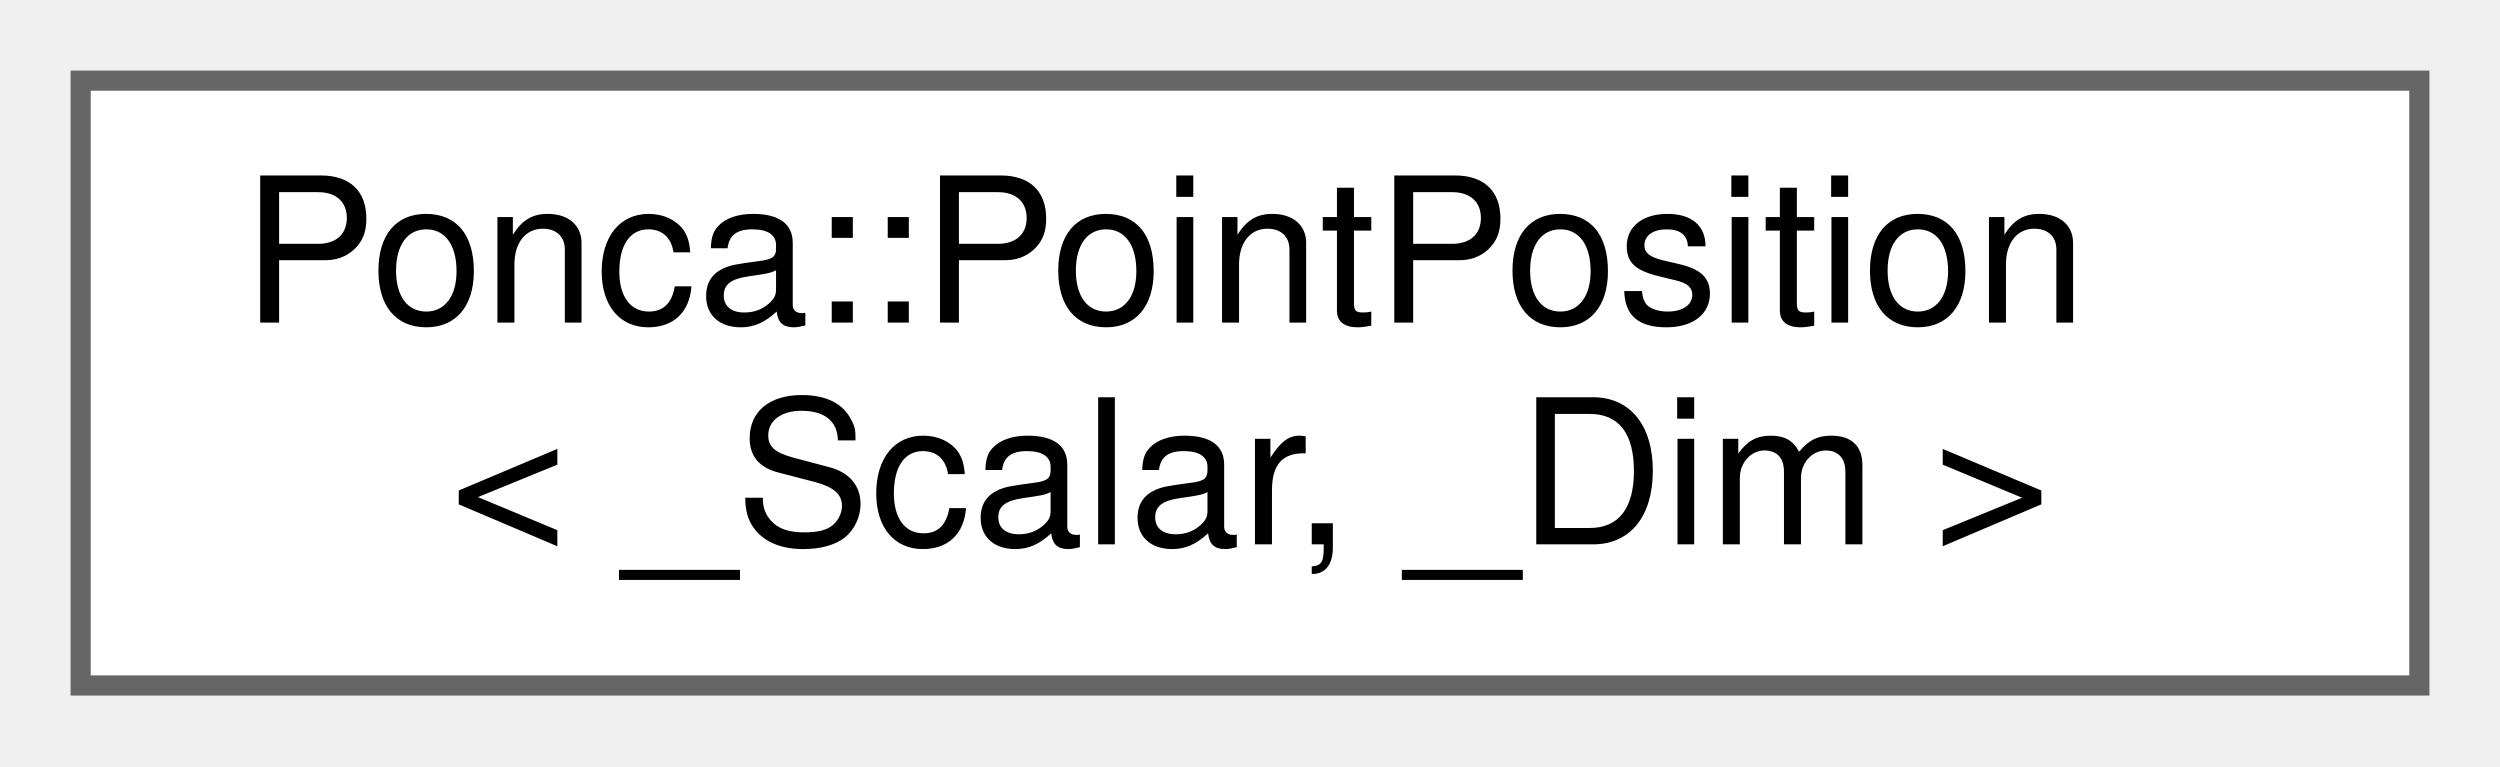
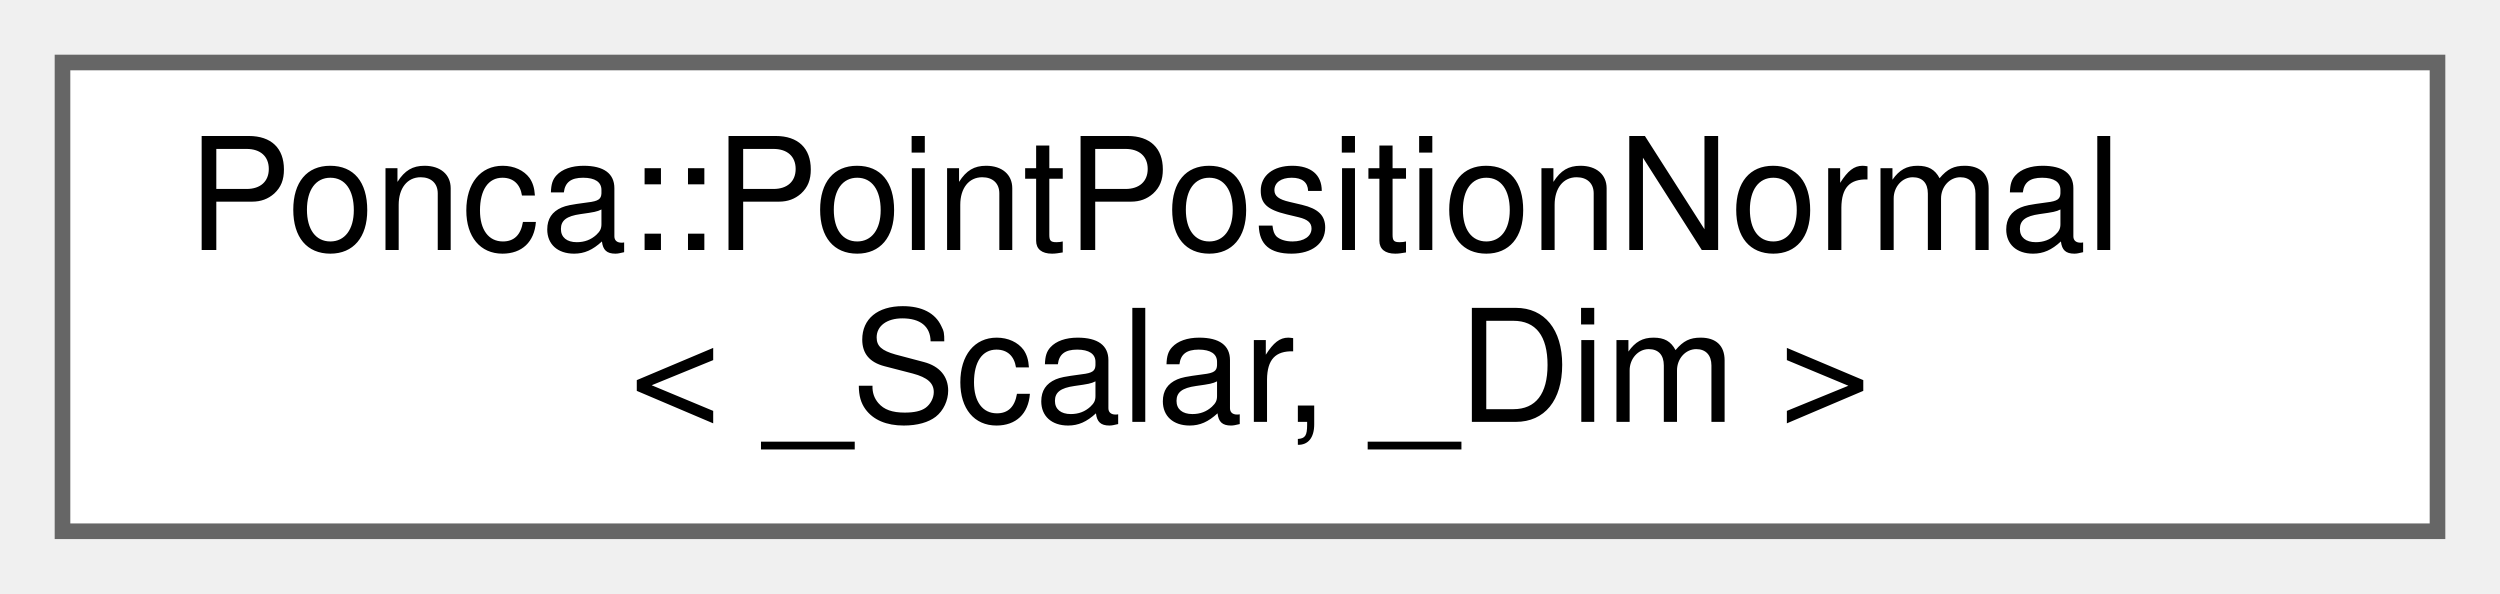
- <svg xmlns="http://www.w3.org/2000/svg" xmlns:xlink="http://www.w3.org/1999/xlink" width="124pt" height="38pt" viewBox="0.00 0.00 124.00 38.00">
+ <svg xmlns="http://www.w3.org/2000/svg" xmlns:xlink="http://www.w3.org/1999/xlink" width="160pt" height="38pt" viewBox="0.00 0.00 160.00 38.00">
  <g id="graph0" class="graph" transform="scale(1 1) rotate(0) translate(4 34)">
    <g id="Node000000" class="node">
      <g id="a_Node000000">
-         <a xlink:href="classPonca_1_1PointPosition.html" target="_top" xlink:title="Point data type containing only containing the position vector.">
-           <polygon fill="white" stroke="#666666" points="116,-30 0,-30 0,0 116,0 116,-30" />
-           <text text-anchor="start" x="8" y="-18" font-family="Helvetica,sans-Serif" font-size="10.00">Ponca::PointPosition</text>
-           <text text-anchor="middle" x="58" y="-7" font-family="Helvetica,sans-Serif" font-size="10.00">&lt; _Scalar, _Dim &gt;</text>
+         <a xlink:href="classPonca_1_1PointPositionNormal.html" target="_top" xlink:title="Point data type containing the position and normal vectors.">
+           <polygon fill="white" stroke="#666666" points="152,-30 0,-30 0,0 152,0 152,-30" />
+           <text text-anchor="start" x="8" y="-18" font-family="Helvetica,sans-Serif" font-size="10.00">Ponca::PointPositionNormal</text>
+           <text text-anchor="middle" x="76" y="-7" font-family="Helvetica,sans-Serif" font-size="10.00">&lt; _Scalar, _Dim &gt;</text>
        </a>
      </g>
    </g>
  </g>
</svg>
